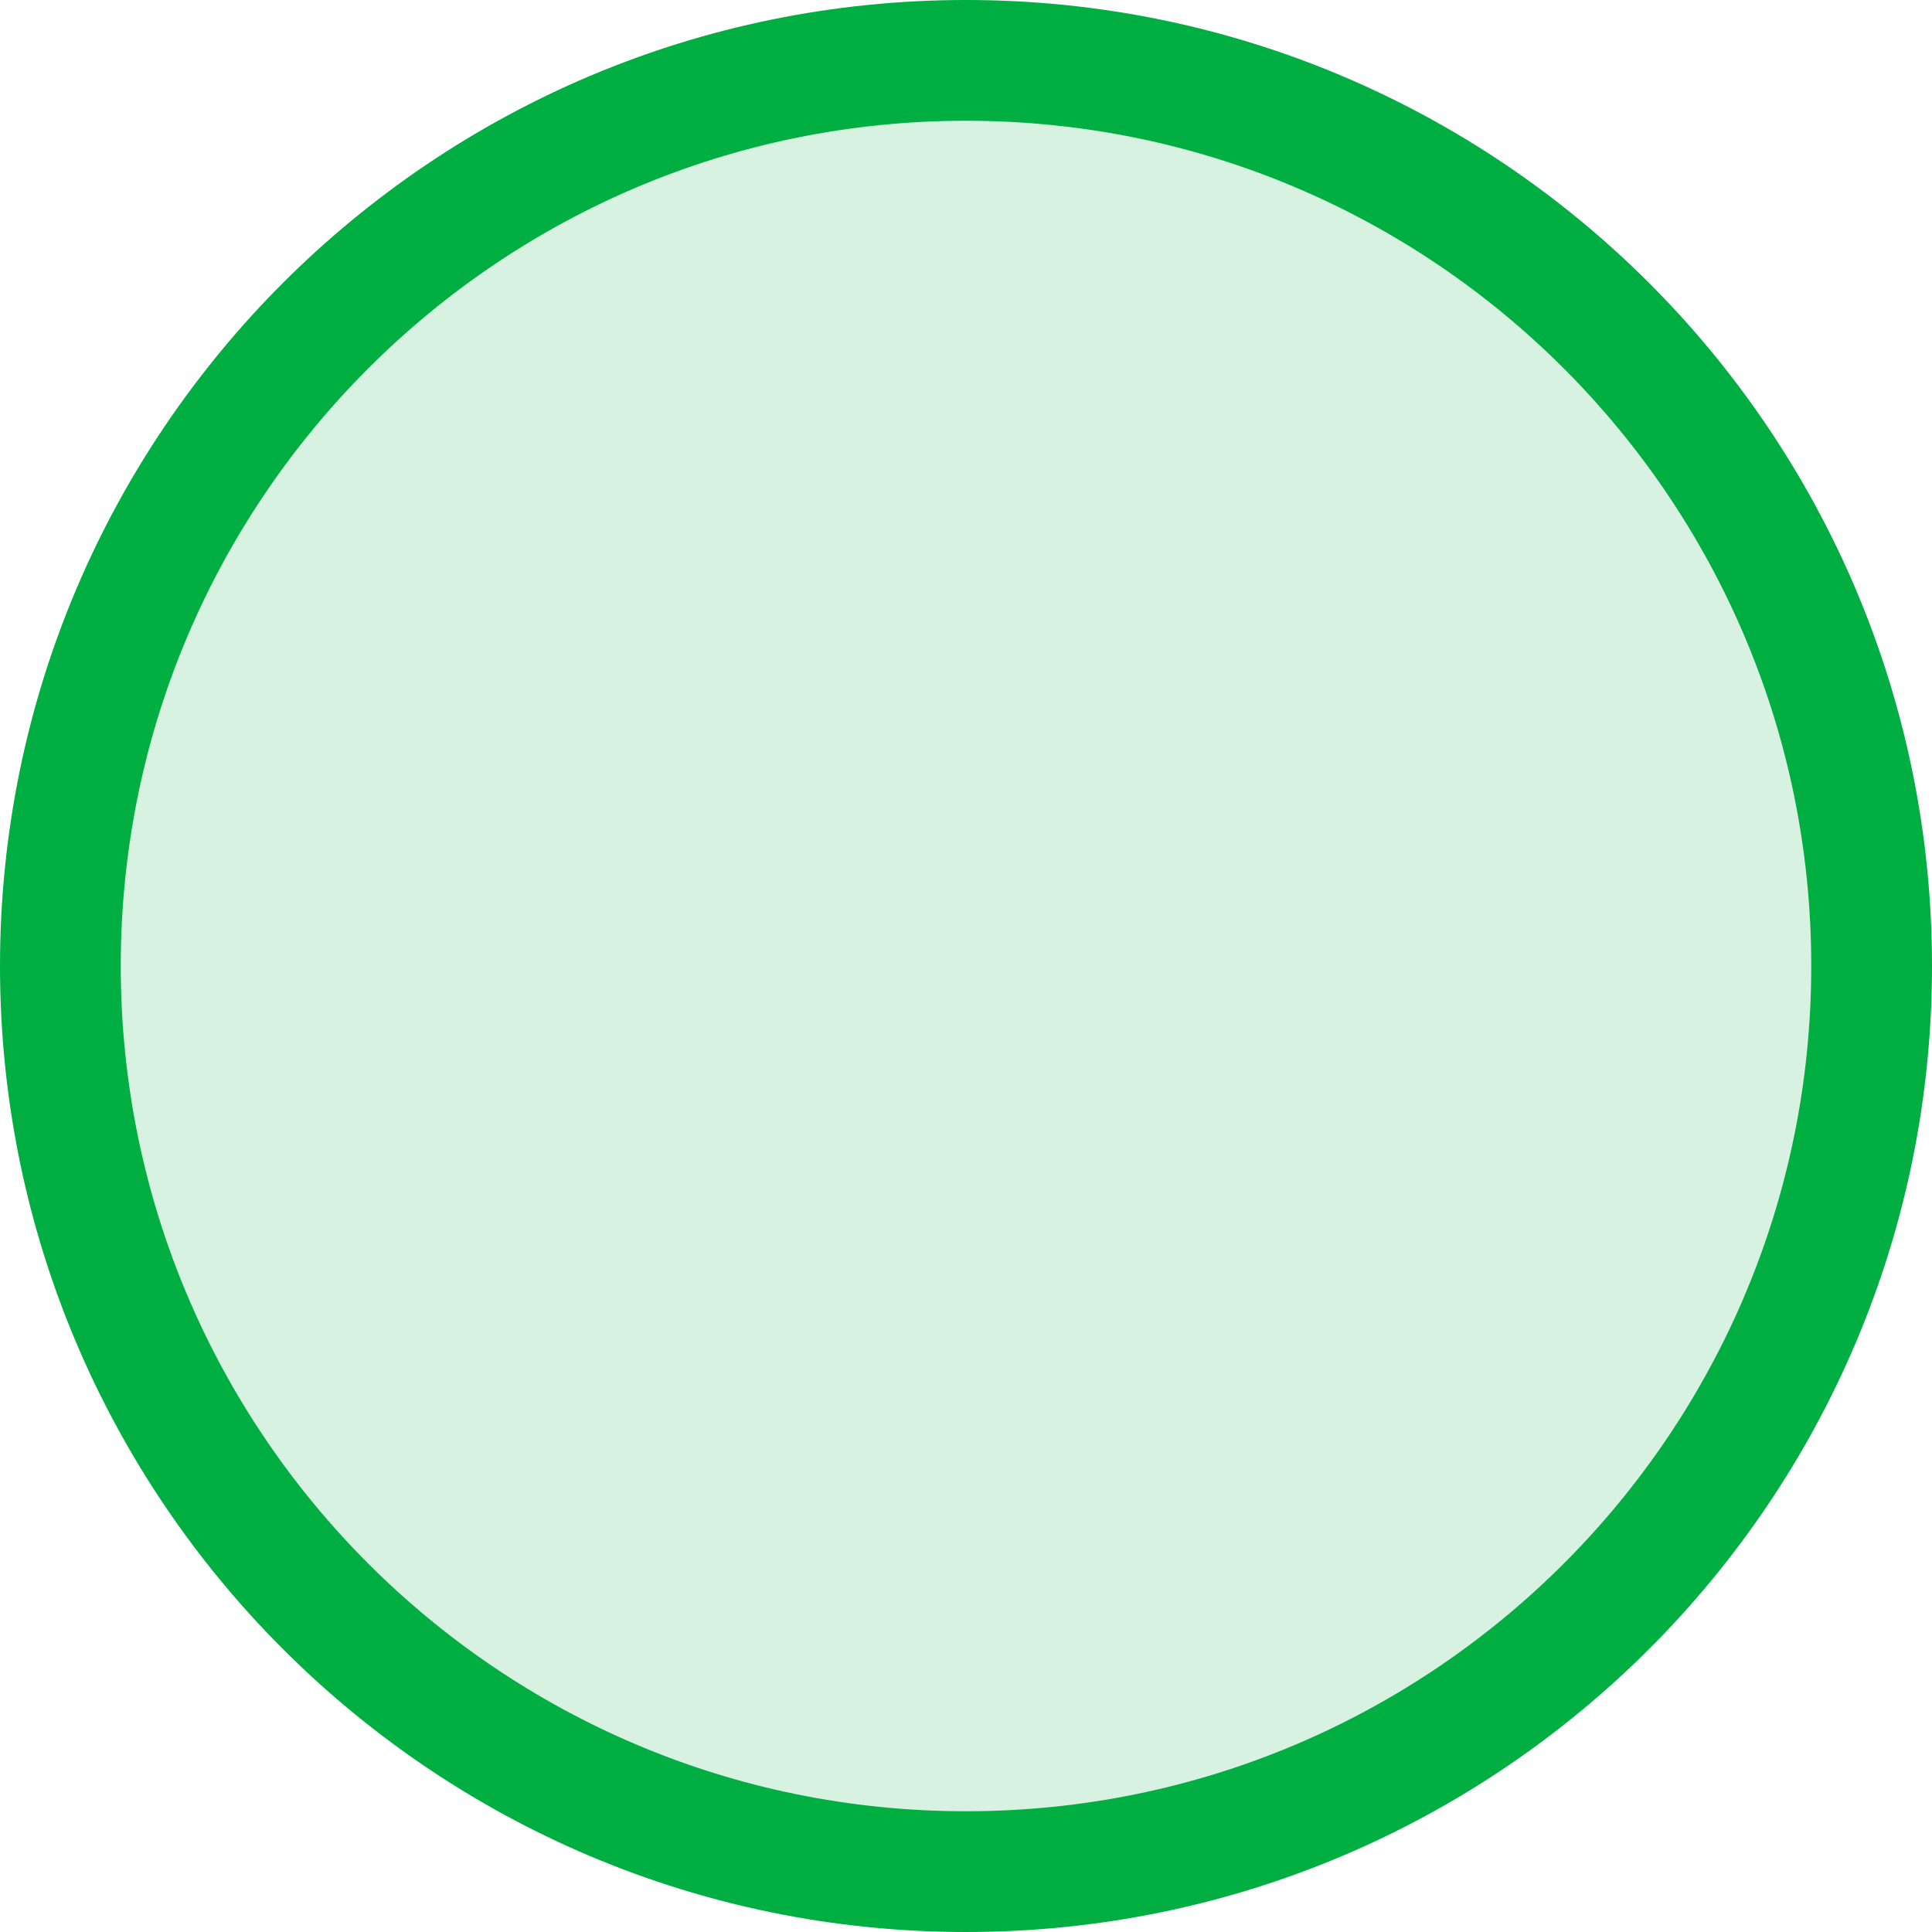
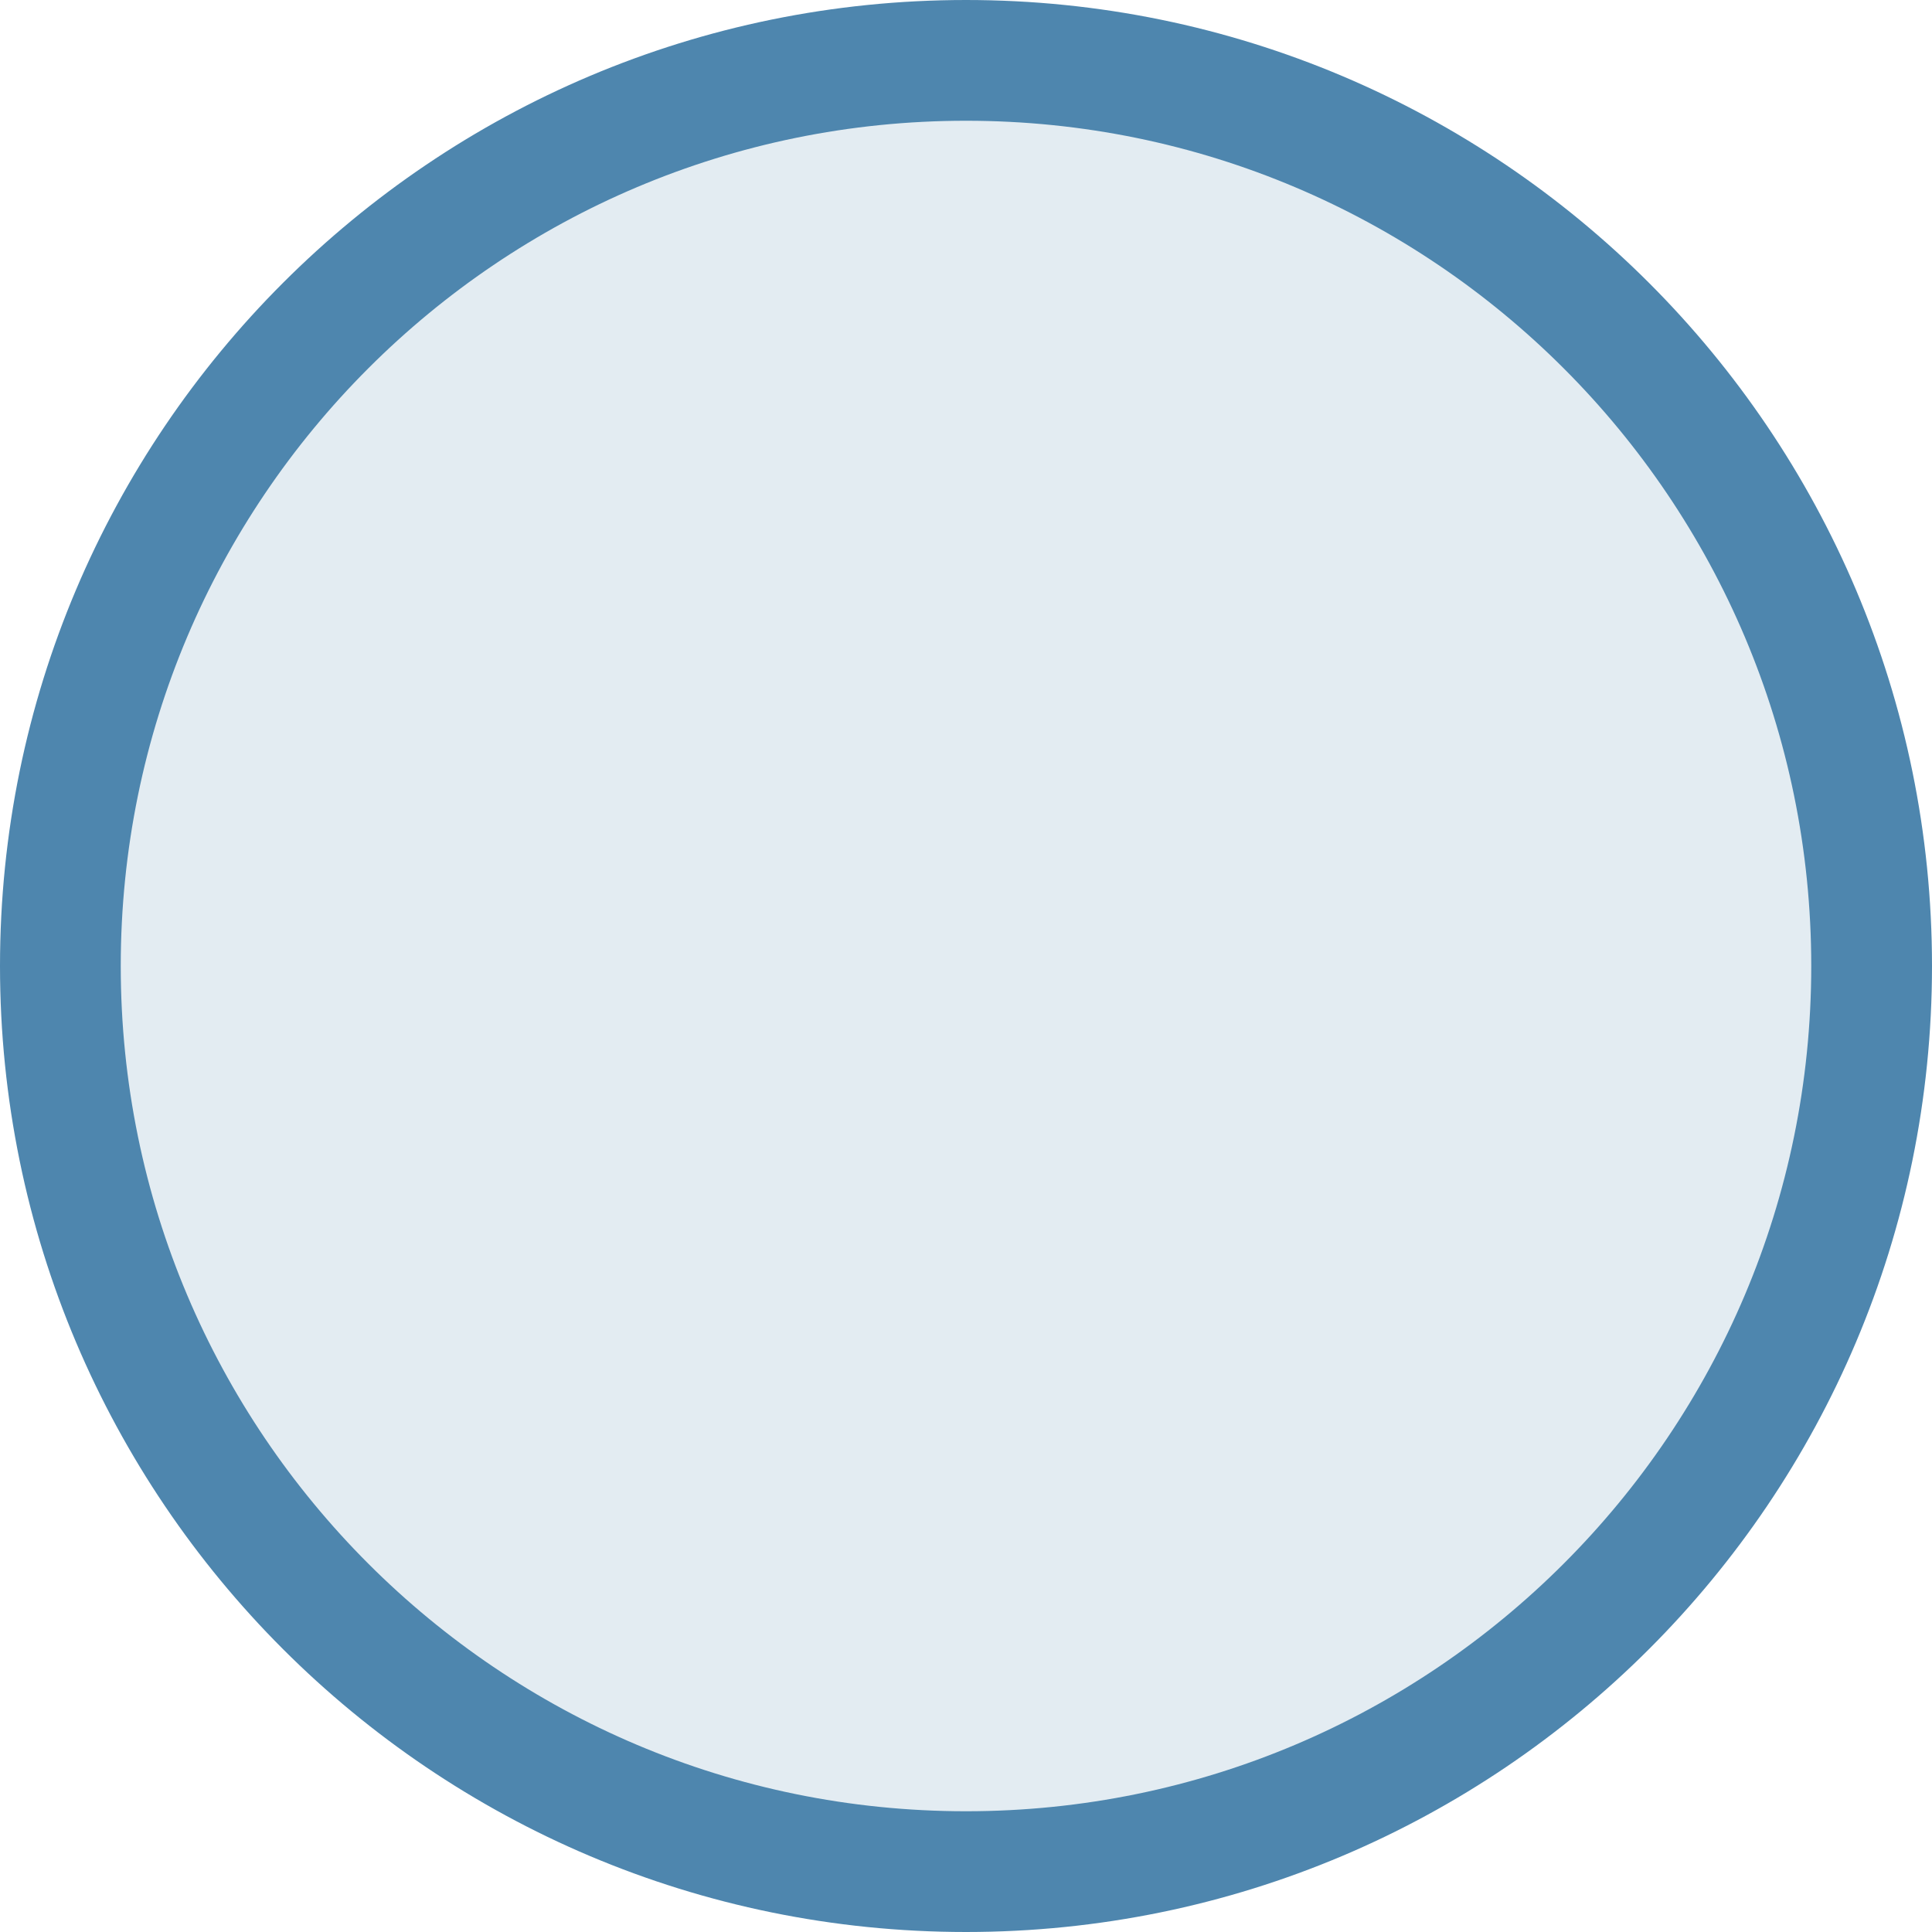
<svg xmlns="http://www.w3.org/2000/svg" width="16" height="16" viewBox="0 0 16 16" fill="none">
-   <circle cx="8" cy="8" r="7.5" fill="#00AE42" fill-opacity="0.16" stroke="#00AE42" />
+   <circle cx="8" cy="8" r="7.5" fill="#4E86AE" fill-opacity="0.16" stroke="#4E86AE" />
</svg>
